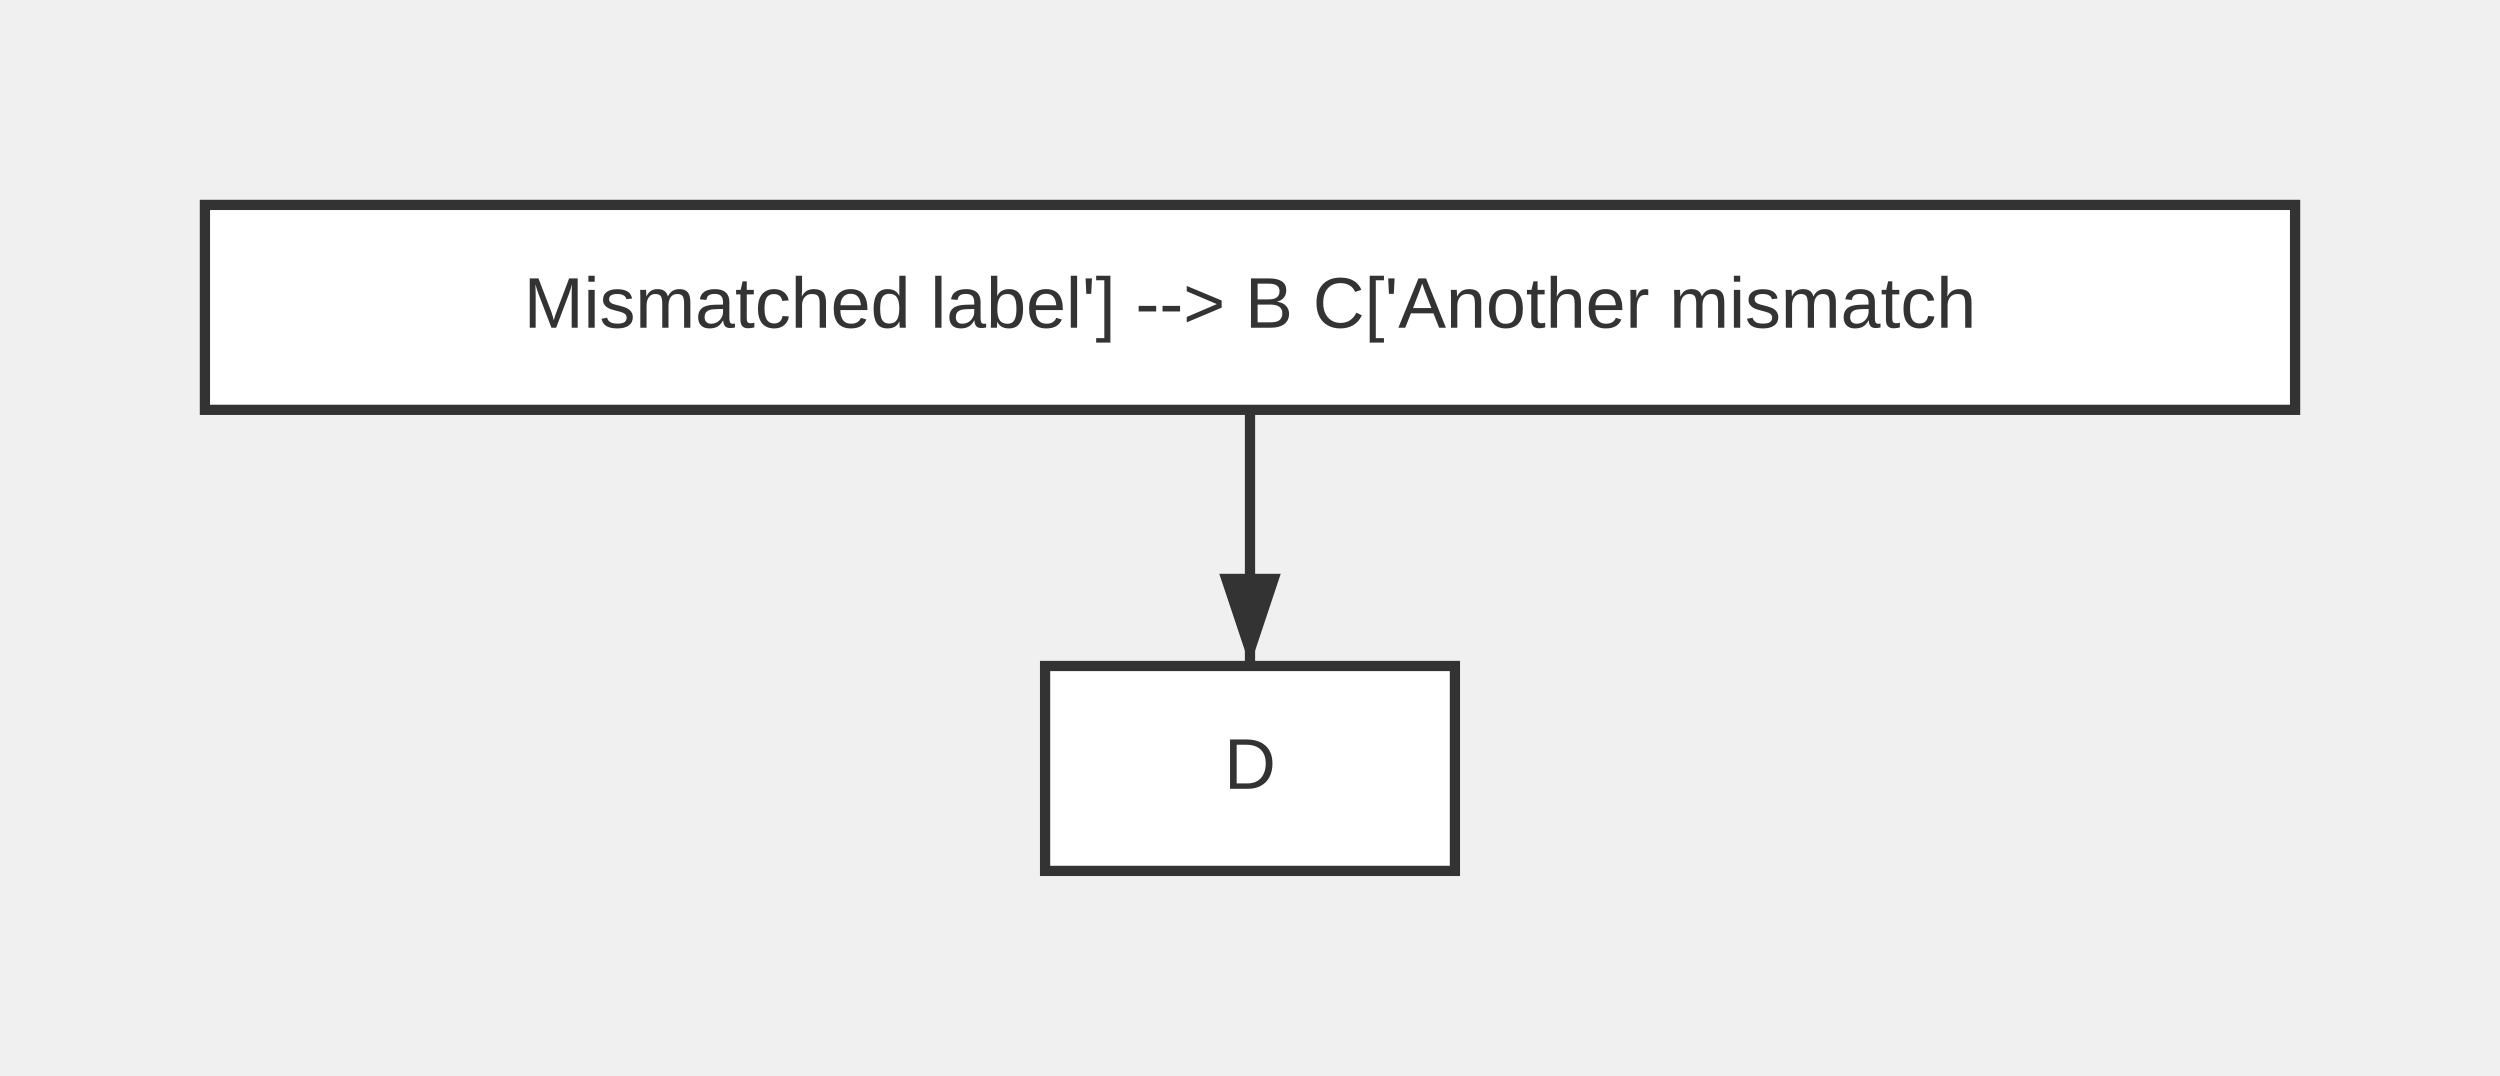
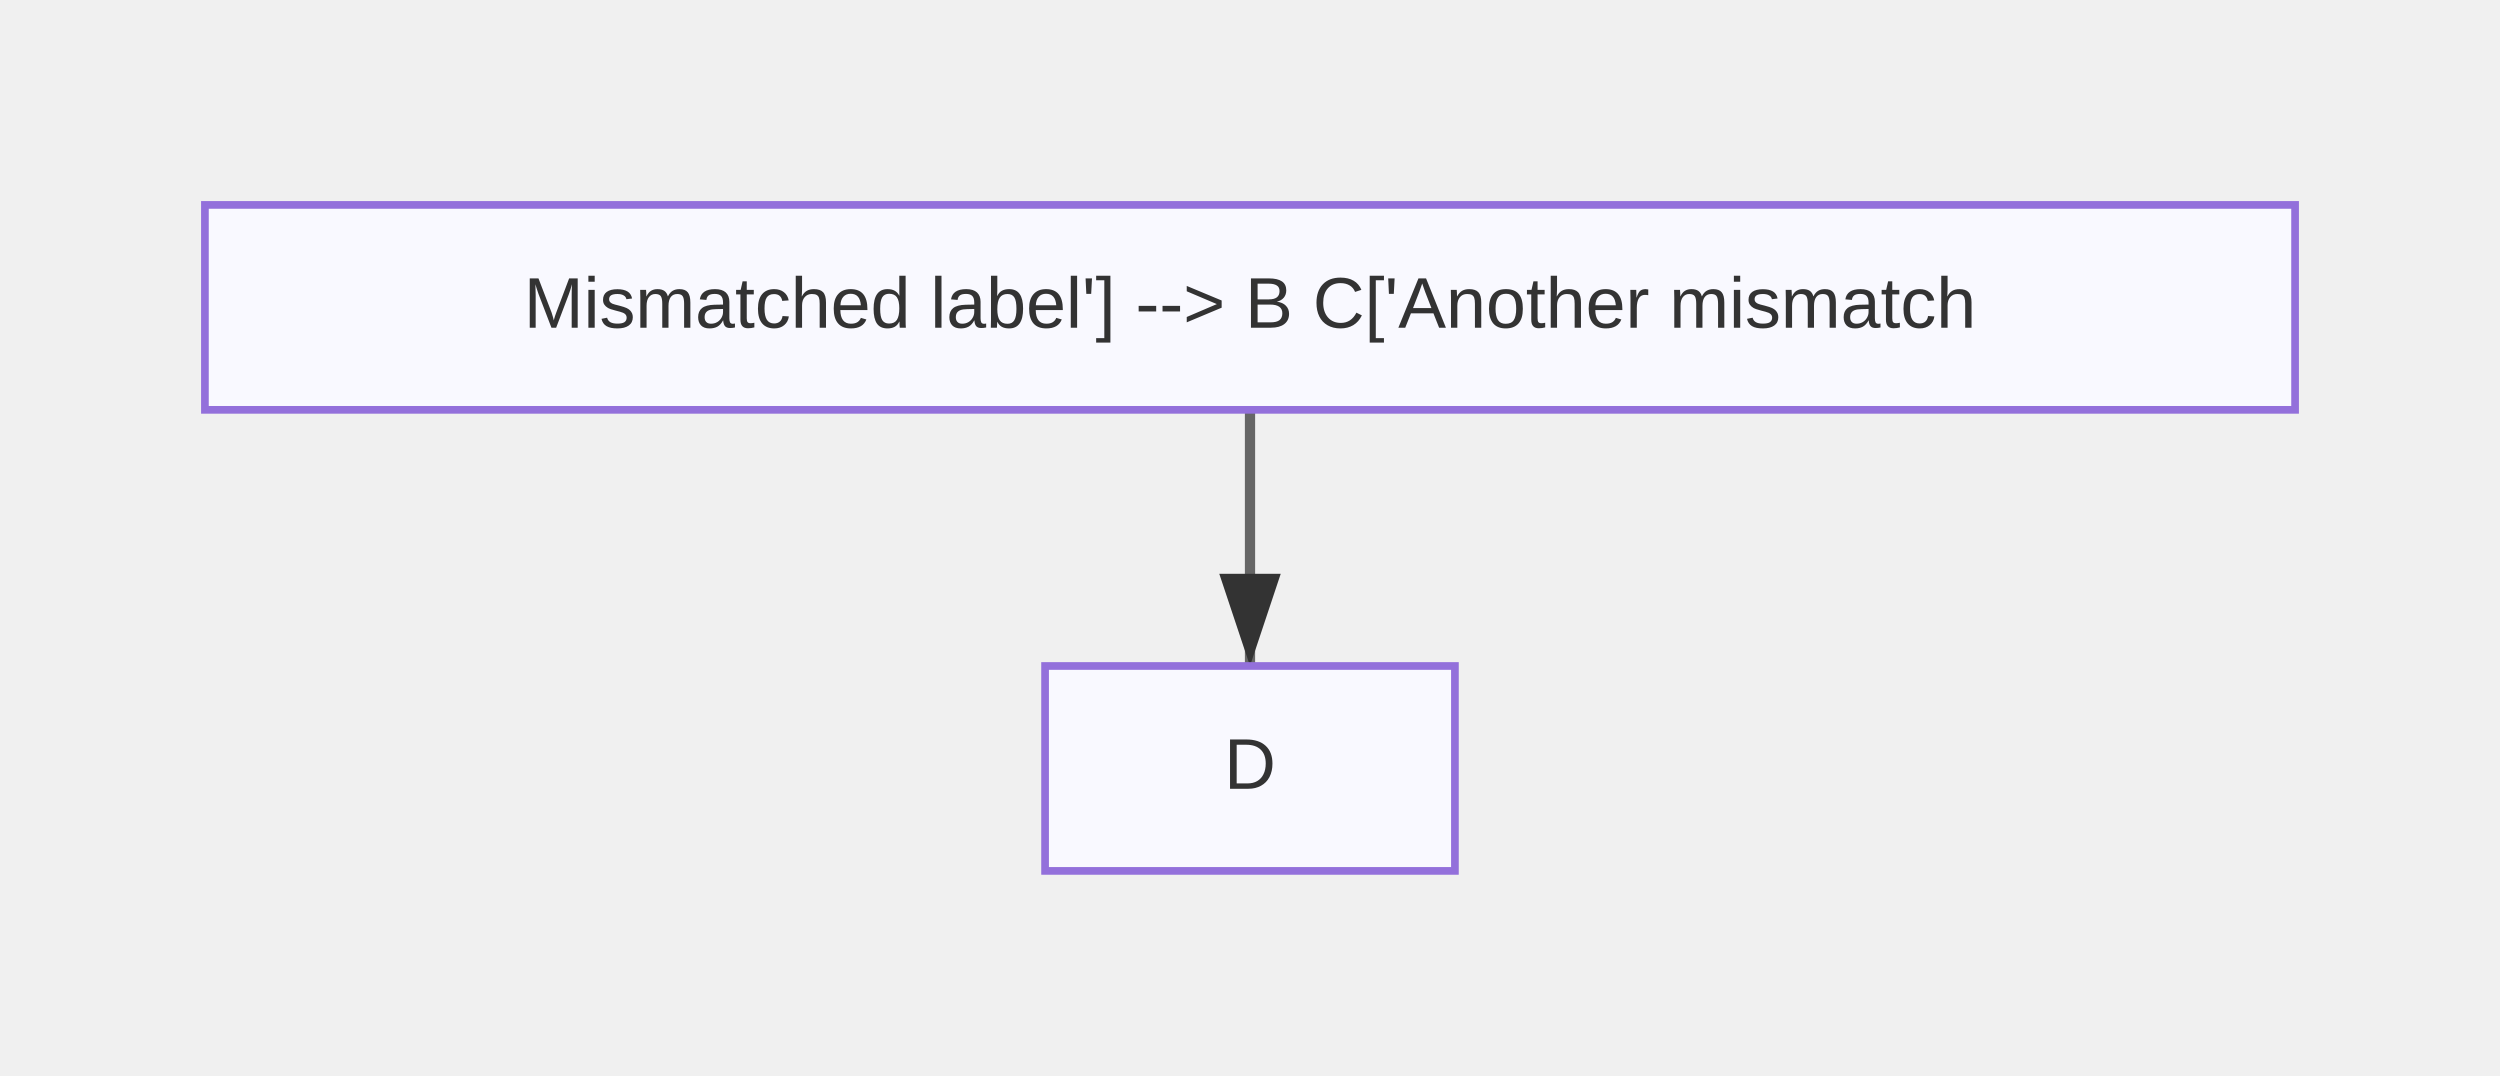
<svg xmlns="http://www.w3.org/2000/svg" width="488" height="210" viewBox="0 0 488 210">
  <defs>
    <marker id="arrow" markerWidth="10" markerHeight="10" refX="9" refY="3" orient="auto" markerUnits="strokeWidth">
      <path d="M0,0 L0,6 L9,3 z" fill="#333" />
    </marker>
    <marker id="circle-marker" markerWidth="6" markerHeight="6" refX="3" refY="3" orient="auto" markerUnits="strokeWidth">
      <circle cx="3" cy="3" r="3" fill="#333" />
    </marker>
  </defs>
-   <path d="M244,80 L244,105 L244,130" stroke="#333" stroke-width="2" fill="none" marker-end="url(#arrow)" />
+   <path d="M244,80 L244,105 L244,130" stroke="#666" stroke-width="2" fill="none" marker-end="url(#arrow)" />
  <g id="A">
-     <rect x="40" y="40" width="408" height="40" rx="0" ry="0" stroke="#333" stroke-width="2" fill="#fff" />
+     <rect x="40" y="40" width="408" height="40" rx="0" ry="0" stroke="#9370db" stroke-width="1.5" fill="#f9f9ff" />
    <text x="244" y="60" text-anchor="middle" dominant-baseline="middle" font-family="Arial, sans-serif" font-size="14" fill="#333">Mismatched label'] --&gt; B
  C['Another mismatch</text>
  </g>
  <g id="D">
-     <rect x="204" y="130" width="80" height="40" rx="0" ry="0" stroke="#333" stroke-width="2" fill="#fff" />
+     <rect x="204" y="130" width="80" height="40" rx="0" ry="0" stroke="#9370db" stroke-width="1.5" fill="#f9f9ff" />
    <text x="244" y="150" text-anchor="middle" dominant-baseline="middle" font-family="Arial, sans-serif" font-size="14" fill="#333">D</text>
  </g>
</svg>
